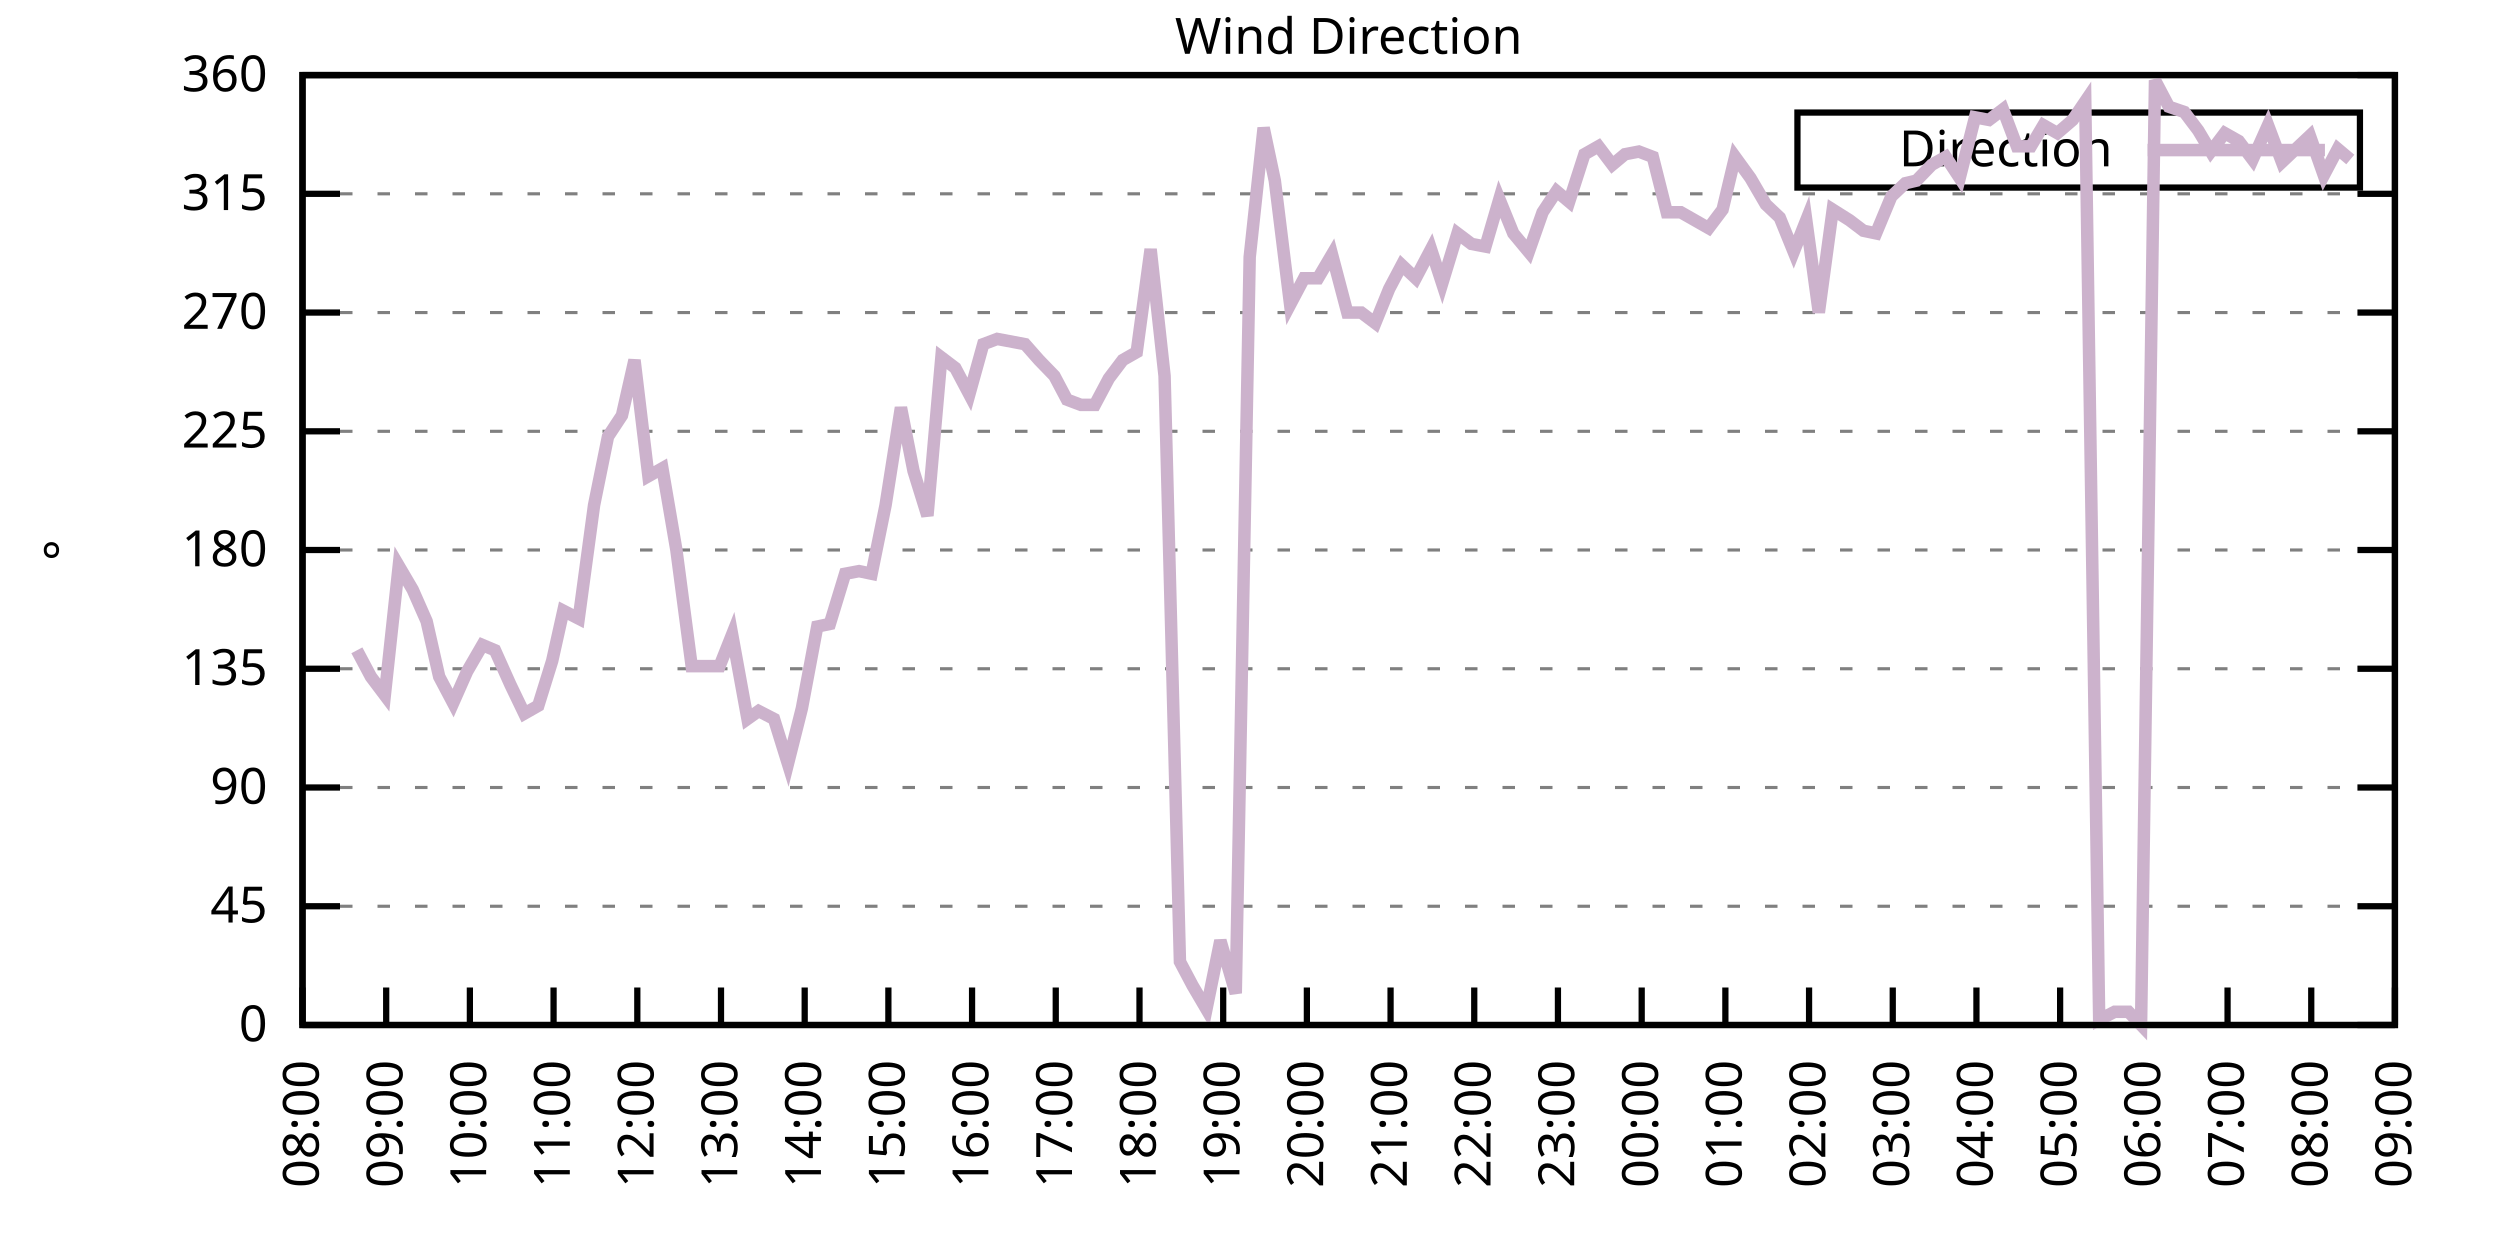
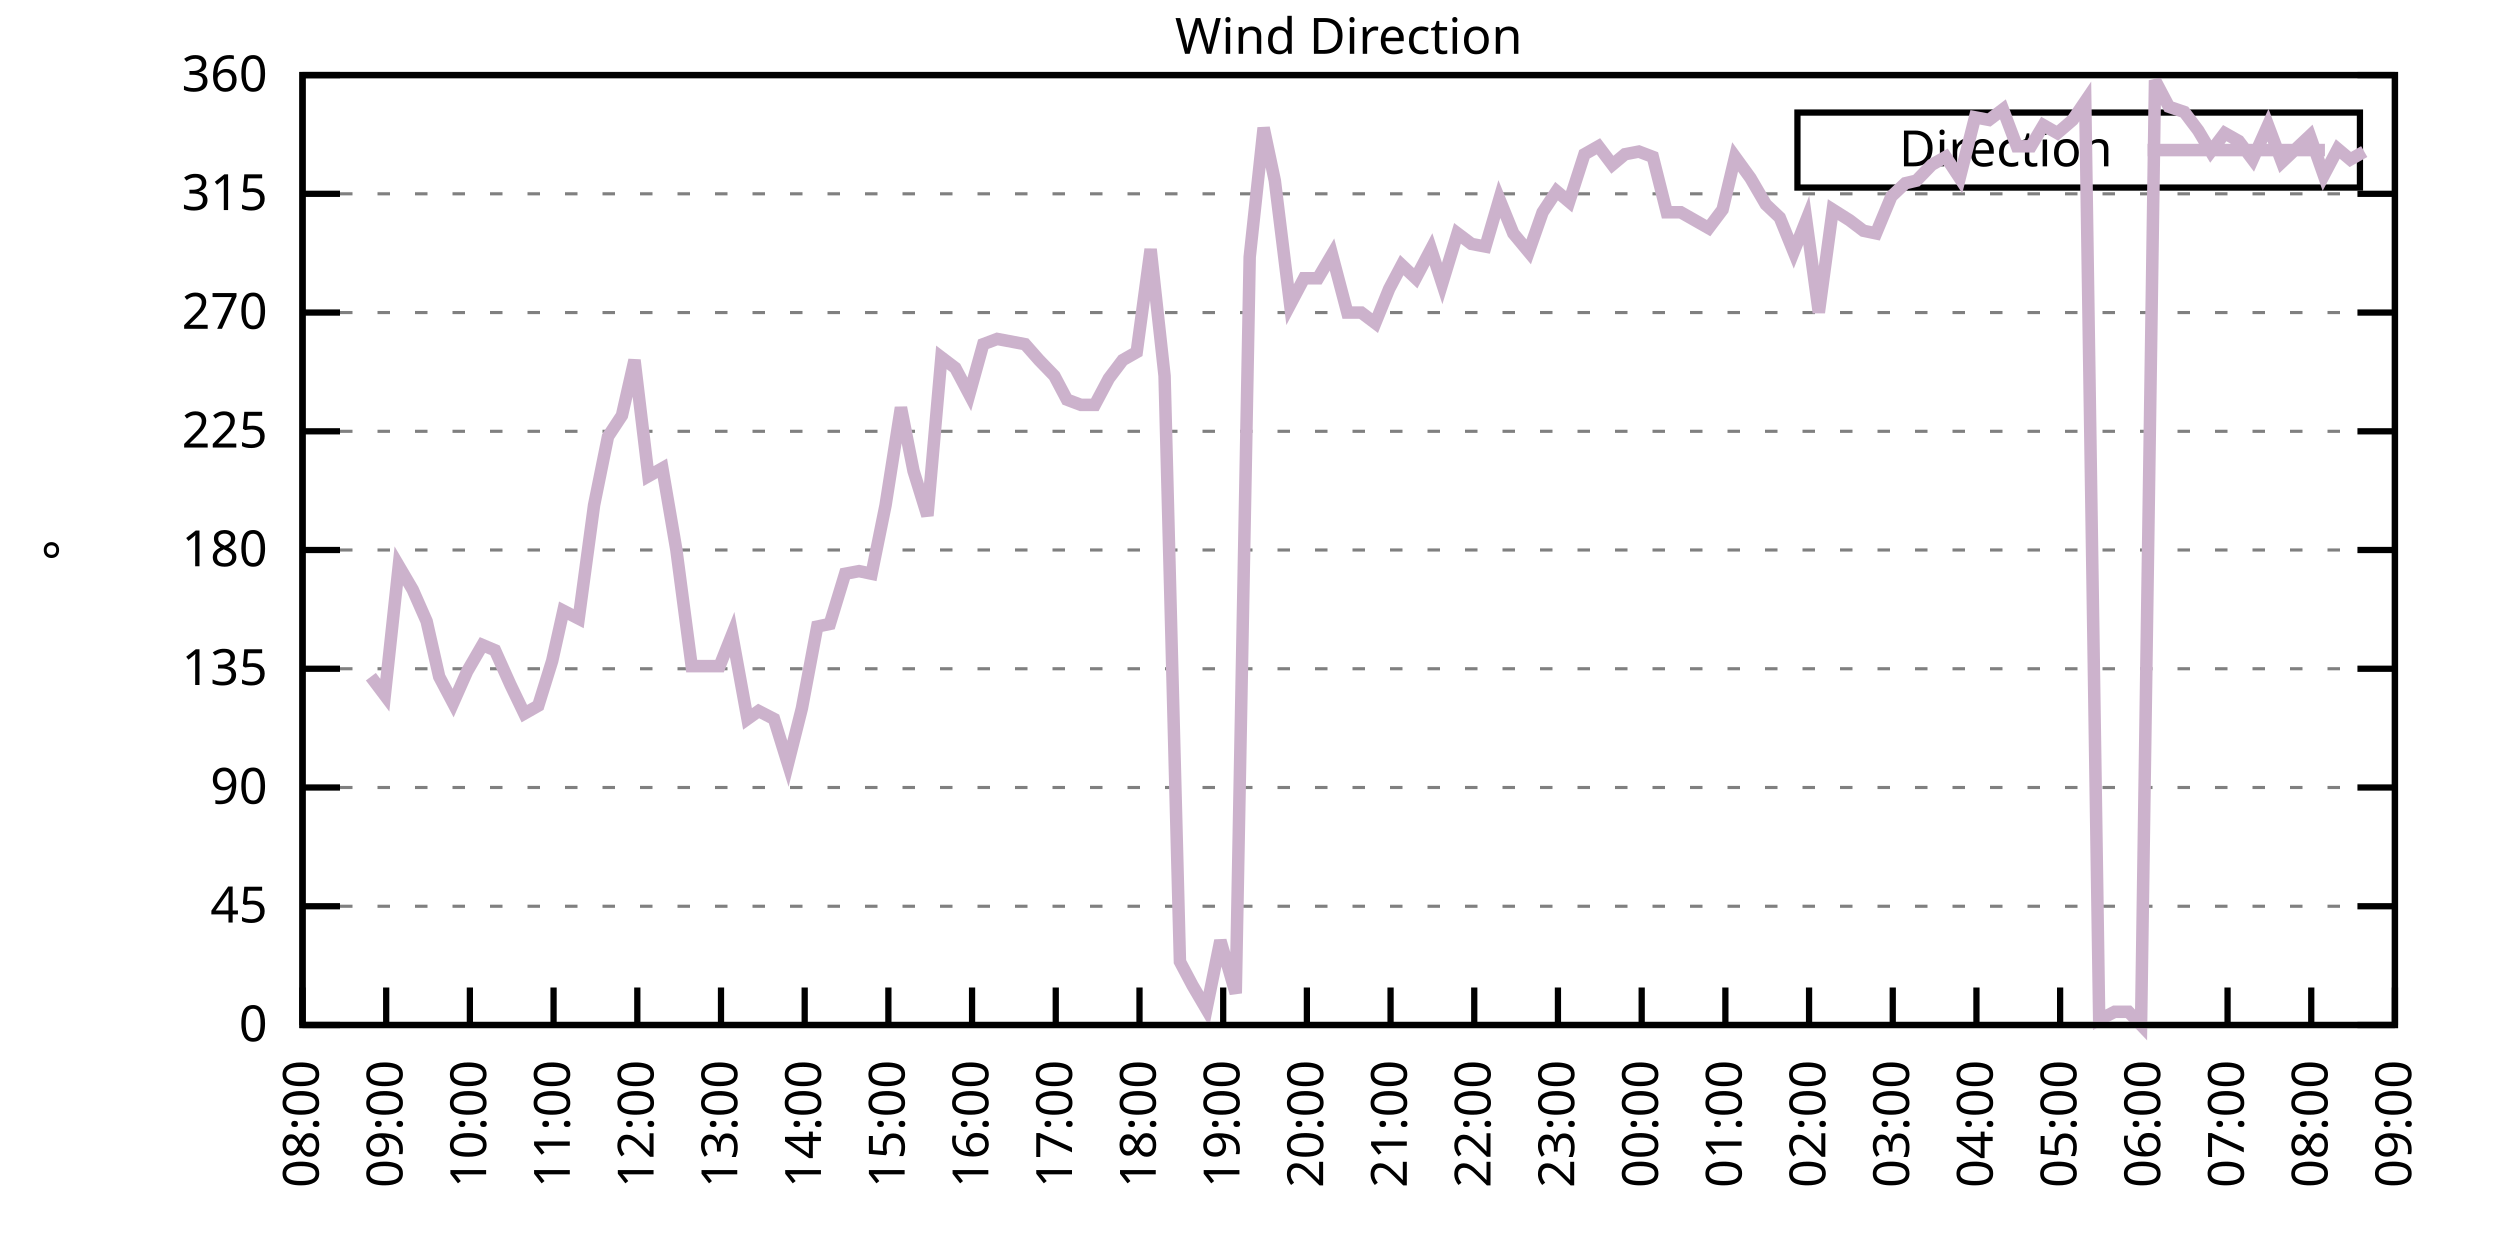
<svg xmlns="http://www.w3.org/2000/svg" xmlns:xlink="http://www.w3.org/1999/xlink" width="400" height="200" viewBox="0 0 400 200">
  <g id="gnuplot_canvas">
    <rect x="0" y="0" width="400" height="200" fill="none" />
    <defs>
      <circle id="gpDot" r="0.5" stroke-width="0.5" stroke="currentColor" />
      <path id="gpPt0" stroke-width="0.333" stroke="currentColor" d="M-1,0 h2 M0,-1 v2" />
      <path id="gpPt1" stroke-width="0.333" stroke="currentColor" d="M-1,-1 L1,1 M1,-1 L-1,1" />
      <path id="gpPt2" stroke-width="0.333" stroke="currentColor" d="M-1,0 L1,0 M0,-1 L0,1 M-1,-1 L1,1 M-1,1 L1,-1" />
      <rect id="gpPt3" stroke-width="0.333" stroke="currentColor" x="-1" y="-1" width="2" height="2" />
      <rect id="gpPt4" stroke-width="0.333" stroke="currentColor" fill="currentColor" x="-1" y="-1" width="2" height="2" />
      <circle id="gpPt5" stroke-width="0.333" stroke="currentColor" cx="0" cy="0" r="1" />
      <use xlink:href="#gpPt5" id="gpPt6" fill="currentColor" stroke="none" />
      <path id="gpPt7" stroke-width="0.333" stroke="currentColor" d="M0,-1.33 L-1.33,0.67 L1.33,0.67 z" />
      <use xlink:href="#gpPt7" id="gpPt8" fill="currentColor" stroke="none" />
      <use xlink:href="#gpPt7" id="gpPt9" stroke="currentColor" transform="rotate(180)" />
      <use xlink:href="#gpPt9" id="gpPt10" fill="currentColor" stroke="none" />
      <use xlink:href="#gpPt3" id="gpPt11" stroke="currentColor" transform="rotate(45)" />
      <use xlink:href="#gpPt11" id="gpPt12" fill="currentColor" stroke="none" />
      <path id="gpPt13" stroke-width="0.333" stroke="currentColor" d="M0,1.330 L1.265,0.411 L0.782,-1.067 L-0.782,-1.076 L-1.265,0.411 z" />
      <use xlink:href="#gpPt13" id="gpPt14" fill="currentColor" stroke="none" />
      <filter id="textbox" filterUnits="objectBoundingBox" x="0" y="0" height="1" width="1">
        <feFlood flood-color="white" flood-opacity="1" result="bgnd" />
        <feComposite in="SourceGraphic" in2="bgnd" operator="atop" />
      </filter>
      <filter id="greybox" filterUnits="objectBoundingBox" x="0" y="0" height="1" width="1">
        <feFlood flood-color="lightgrey" flood-opacity="1" result="grey" />
        <feComposite in="SourceGraphic" in2="grey" operator="atop" />
      </filter>
    </defs>
    <g fill="none" color="white" stroke="currentColor" stroke-width="1.00" stroke-linecap="butt" stroke-linejoin="miter">
</g>
    <g fill="none" color="black" stroke="currentColor" stroke-width="1.00" stroke-linecap="butt" stroke-linejoin="miter">
      <g stroke="none" shape-rendering="crispEdges">
        <polygon fill="rgb(255, 255, 255)" points="48.40,164.00 383.18,164.00 383.18,12.02 48.40,12.02 " />
      </g>
    </g>
    <g fill="none" color="black" stroke="currentColor" stroke-width="1.00" stroke-linecap="butt" stroke-linejoin="miter">
</g>
    <g fill="none" color="black" stroke="black" stroke-width="0.50" stroke-linecap="butt" stroke-linejoin="miter">
</g>
    <g fill="none" color="gray" stroke="currentColor" stroke-width="0.50" stroke-linecap="butt" stroke-linejoin="miter">
      <path stroke="gray" stroke-dasharray="2,4" class="gridline" d="M48.40,164.00 L383.19,164.00  " />
    </g>
    <g fill="none" color="gray" stroke="gray" stroke-width="1.00" stroke-linecap="butt" stroke-linejoin="miter">
</g>
    <g fill="none" color="black" stroke="currentColor" stroke-width="1.00" stroke-linecap="butt" stroke-linejoin="miter">
      <path stroke="black" d="M48.40,164.00 L54.40,164.00 M383.19,164.00 L377.19,164.00  " />
      <g transform="translate(42.80,166.60)" stroke="none" fill="black" font-family="Sans" font-size="8.00" text-anchor="end">
        <text>
          <tspan font-family="Sans"> 0</tspan>
        </text>
      </g>
    </g>
    <g fill="none" color="black" stroke="currentColor" stroke-width="1.00" stroke-linecap="butt" stroke-linejoin="miter">
</g>
    <g fill="none" color="black" stroke="black" stroke-width="0.50" stroke-linecap="butt" stroke-linejoin="miter">
</g>
    <g fill="none" color="gray" stroke="currentColor" stroke-width="0.50" stroke-linecap="butt" stroke-linejoin="miter">
      <path stroke="gray" stroke-dasharray="2,4" class="gridline" d="M48.40,145.00 L383.19,145.00  " />
    </g>
    <g fill="none" color="gray" stroke="gray" stroke-width="1.00" stroke-linecap="butt" stroke-linejoin="miter">
</g>
    <g fill="none" color="black" stroke="currentColor" stroke-width="1.00" stroke-linecap="butt" stroke-linejoin="miter">
      <path stroke="black" d="M48.40,145.00 L54.40,145.00 M383.19,145.00 L377.19,145.00  " />
      <g transform="translate(42.80,147.60)" stroke="none" fill="black" font-family="Sans" font-size="8.00" text-anchor="end">
        <text>
          <tspan font-family="Sans"> 45</tspan>
        </text>
      </g>
    </g>
    <g fill="none" color="black" stroke="currentColor" stroke-width="1.00" stroke-linecap="butt" stroke-linejoin="miter">
</g>
    <g fill="none" color="black" stroke="black" stroke-width="0.50" stroke-linecap="butt" stroke-linejoin="miter">
</g>
    <g fill="none" color="gray" stroke="currentColor" stroke-width="0.50" stroke-linecap="butt" stroke-linejoin="miter">
      <path stroke="gray" stroke-dasharray="2,4" class="gridline" d="M48.40,126.00 L383.19,126.00  " />
    </g>
    <g fill="none" color="gray" stroke="gray" stroke-width="1.00" stroke-linecap="butt" stroke-linejoin="miter">
</g>
    <g fill="none" color="black" stroke="currentColor" stroke-width="1.00" stroke-linecap="butt" stroke-linejoin="miter">
      <path stroke="black" d="M48.40,126.00 L54.40,126.00 M383.19,126.00 L377.19,126.00  " />
      <g transform="translate(42.80,128.60)" stroke="none" fill="black" font-family="Sans" font-size="8.00" text-anchor="end">
        <text>
          <tspan font-family="Sans"> 90</tspan>
        </text>
      </g>
    </g>
    <g fill="none" color="black" stroke="currentColor" stroke-width="1.00" stroke-linecap="butt" stroke-linejoin="miter">
</g>
    <g fill="none" color="black" stroke="black" stroke-width="0.50" stroke-linecap="butt" stroke-linejoin="miter">
</g>
    <g fill="none" color="gray" stroke="currentColor" stroke-width="0.50" stroke-linecap="butt" stroke-linejoin="miter">
      <path stroke="gray" stroke-dasharray="2,4" class="gridline" d="M48.40,107.00 L383.19,107.00  " />
    </g>
    <g fill="none" color="gray" stroke="gray" stroke-width="1.00" stroke-linecap="butt" stroke-linejoin="miter">
</g>
    <g fill="none" color="black" stroke="currentColor" stroke-width="1.00" stroke-linecap="butt" stroke-linejoin="miter">
      <path stroke="black" d="M48.40,107.00 L54.40,107.00 M383.19,107.00 L377.19,107.00  " />
      <g transform="translate(42.80,109.60)" stroke="none" fill="black" font-family="Sans" font-size="8.00" text-anchor="end">
        <text>
          <tspan font-family="Sans"> 135</tspan>
        </text>
      </g>
    </g>
    <g fill="none" color="black" stroke="currentColor" stroke-width="1.00" stroke-linecap="butt" stroke-linejoin="miter">
</g>
    <g fill="none" color="black" stroke="black" stroke-width="0.50" stroke-linecap="butt" stroke-linejoin="miter">
</g>
    <g fill="none" color="gray" stroke="currentColor" stroke-width="0.50" stroke-linecap="butt" stroke-linejoin="miter">
      <path stroke="gray" stroke-dasharray="2,4" class="gridline" d="M48.40,88.00 L383.19,88.00  " />
    </g>
    <g fill="none" color="gray" stroke="gray" stroke-width="1.00" stroke-linecap="butt" stroke-linejoin="miter">
</g>
    <g fill="none" color="black" stroke="currentColor" stroke-width="1.00" stroke-linecap="butt" stroke-linejoin="miter">
      <path stroke="black" d="M48.40,88.00 L54.40,88.00 M383.19,88.00 L377.19,88.00  " />
      <g transform="translate(42.80,90.60)" stroke="none" fill="black" font-family="Sans" font-size="8.00" text-anchor="end">
        <text>
          <tspan font-family="Sans"> 180</tspan>
        </text>
      </g>
    </g>
    <g fill="none" color="black" stroke="currentColor" stroke-width="1.00" stroke-linecap="butt" stroke-linejoin="miter">
</g>
    <g fill="none" color="black" stroke="black" stroke-width="0.50" stroke-linecap="butt" stroke-linejoin="miter">
</g>
    <g fill="none" color="gray" stroke="currentColor" stroke-width="0.50" stroke-linecap="butt" stroke-linejoin="miter">
      <path stroke="gray" stroke-dasharray="2,4" class="gridline" d="M48.40,69.01 L383.19,69.01  " />
    </g>
    <g fill="none" color="gray" stroke="gray" stroke-width="1.00" stroke-linecap="butt" stroke-linejoin="miter">
</g>
    <g fill="none" color="black" stroke="currentColor" stroke-width="1.00" stroke-linecap="butt" stroke-linejoin="miter">
      <path stroke="black" d="M48.40,69.01 L54.40,69.01 M383.19,69.01 L377.19,69.01  " />
      <g transform="translate(42.80,71.61)" stroke="none" fill="black" font-family="Sans" font-size="8.00" text-anchor="end">
        <text>
          <tspan font-family="Sans"> 225</tspan>
        </text>
      </g>
    </g>
    <g fill="none" color="black" stroke="currentColor" stroke-width="1.00" stroke-linecap="butt" stroke-linejoin="miter">
</g>
    <g fill="none" color="black" stroke="black" stroke-width="0.50" stroke-linecap="butt" stroke-linejoin="miter">
</g>
    <g fill="none" color="gray" stroke="currentColor" stroke-width="0.50" stroke-linecap="butt" stroke-linejoin="miter">
      <path stroke="gray" stroke-dasharray="2,4" class="gridline" d="M48.40,50.01 L383.19,50.01  " />
    </g>
    <g fill="none" color="gray" stroke="gray" stroke-width="1.00" stroke-linecap="butt" stroke-linejoin="miter">
</g>
    <g fill="none" color="black" stroke="currentColor" stroke-width="1.00" stroke-linecap="butt" stroke-linejoin="miter">
      <path stroke="black" d="M48.40,50.01 L54.40,50.01 M383.19,50.01 L377.19,50.01  " />
      <g transform="translate(42.80,52.61)" stroke="none" fill="black" font-family="Sans" font-size="8.00" text-anchor="end">
        <text>
          <tspan font-family="Sans"> 270</tspan>
        </text>
      </g>
    </g>
    <g fill="none" color="black" stroke="currentColor" stroke-width="1.00" stroke-linecap="butt" stroke-linejoin="miter">
</g>
    <g fill="none" color="black" stroke="black" stroke-width="0.50" stroke-linecap="butt" stroke-linejoin="miter">
</g>
    <g fill="none" color="gray" stroke="currentColor" stroke-width="0.50" stroke-linecap="butt" stroke-linejoin="miter">
      <path stroke="gray" stroke-dasharray="2,4" class="gridline" d="M48.40,31.01 L383.19,31.01  " />
    </g>
    <g fill="none" color="gray" stroke="gray" stroke-width="1.00" stroke-linecap="butt" stroke-linejoin="miter">
</g>
    <g fill="none" color="black" stroke="currentColor" stroke-width="1.00" stroke-linecap="butt" stroke-linejoin="miter">
      <path stroke="black" d="M48.40,31.01 L54.40,31.01 M383.19,31.01 L377.19,31.01  " />
      <g transform="translate(42.80,33.61)" stroke="none" fill="black" font-family="Sans" font-size="8.00" text-anchor="end">
        <text>
          <tspan font-family="Sans"> 315</tspan>
        </text>
      </g>
    </g>
    <g fill="none" color="black" stroke="currentColor" stroke-width="1.00" stroke-linecap="butt" stroke-linejoin="miter">
</g>
    <g fill="none" color="black" stroke="black" stroke-width="0.50" stroke-linecap="butt" stroke-linejoin="miter">
</g>
    <g fill="none" color="gray" stroke="currentColor" stroke-width="0.50" stroke-linecap="butt" stroke-linejoin="miter">
      <path stroke="gray" stroke-dasharray="2,4" class="gridline" d="M48.40,12.01 L383.19,12.01  " />
    </g>
    <g fill="none" color="gray" stroke="gray" stroke-width="1.00" stroke-linecap="butt" stroke-linejoin="miter">
</g>
    <g fill="none" color="black" stroke="currentColor" stroke-width="1.00" stroke-linecap="butt" stroke-linejoin="miter">
      <path stroke="black" d="M48.40,12.01 L54.40,12.01 M383.19,12.01 L377.19,12.01  " />
      <g transform="translate(42.80,14.61)" stroke="none" fill="black" font-family="Sans" font-size="8.00" text-anchor="end">
        <text>
          <tspan font-family="Sans"> 360</tspan>
        </text>
      </g>
    </g>
    <g fill="none" color="black" stroke="currentColor" stroke-width="1.00" stroke-linecap="butt" stroke-linejoin="miter">
      <path stroke="black" d="M48.40,164.00 L48.40,158.00  " />
      <g transform="translate(51.00,169.60) rotate(270.00)" stroke="none" fill="black" font-family="Sans" font-size="8.00" text-anchor="end">
        <text>
          <tspan font-family="Sans">08:00</tspan>
        </text>
      </g>
    </g>
    <g fill="none" color="black" stroke="currentColor" stroke-width="1.00" stroke-linecap="butt" stroke-linejoin="miter">
      <path stroke="black" d="M61.79,164.00 L61.79,158.00  " />
      <g transform="translate(64.39,169.60) rotate(270.00)" stroke="none" fill="black" font-family="Sans" font-size="8.00" text-anchor="end">
        <text>
          <tspan font-family="Sans">09:00</tspan>
        </text>
      </g>
    </g>
    <g fill="none" color="black" stroke="currentColor" stroke-width="1.00" stroke-linecap="butt" stroke-linejoin="miter">
      <path stroke="black" d="M75.18,164.00 L75.18,158.00  " />
      <g transform="translate(77.78,169.60) rotate(270.00)" stroke="none" fill="black" font-family="Sans" font-size="8.00" text-anchor="end">
        <text>
          <tspan font-family="Sans">10:00</tspan>
        </text>
      </g>
    </g>
    <g fill="none" color="black" stroke="currentColor" stroke-width="1.00" stroke-linecap="butt" stroke-linejoin="miter">
      <path stroke="black" d="M88.57,164.00 L88.57,158.00  " />
      <g transform="translate(91.17,169.60) rotate(270.00)" stroke="none" fill="black" font-family="Sans" font-size="8.00" text-anchor="end">
        <text>
          <tspan font-family="Sans">11:00</tspan>
        </text>
      </g>
    </g>
    <g fill="none" color="black" stroke="currentColor" stroke-width="1.00" stroke-linecap="butt" stroke-linejoin="miter">
      <path stroke="black" d="M101.97,164.00 L101.97,158.00  " />
      <g transform="translate(104.57,169.60) rotate(270.00)" stroke="none" fill="black" font-family="Sans" font-size="8.00" text-anchor="end">
        <text>
          <tspan font-family="Sans">12:00</tspan>
        </text>
      </g>
    </g>
    <g fill="none" color="black" stroke="currentColor" stroke-width="1.00" stroke-linecap="butt" stroke-linejoin="miter">
      <path stroke="black" d="M115.36,164.00 L115.36,158.00  " />
      <g transform="translate(117.96,169.60) rotate(270.00)" stroke="none" fill="black" font-family="Sans" font-size="8.00" text-anchor="end">
        <text>
          <tspan font-family="Sans">13:00</tspan>
        </text>
      </g>
    </g>
    <g fill="none" color="black" stroke="currentColor" stroke-width="1.00" stroke-linecap="butt" stroke-linejoin="miter">
      <path stroke="black" d="M128.75,164.00 L128.75,158.00  " />
      <g transform="translate(131.35,169.60) rotate(270.00)" stroke="none" fill="black" font-family="Sans" font-size="8.00" text-anchor="end">
        <text>
          <tspan font-family="Sans">14:00</tspan>
        </text>
      </g>
    </g>
    <g fill="none" color="black" stroke="currentColor" stroke-width="1.00" stroke-linecap="butt" stroke-linejoin="miter">
      <path stroke="black" d="M142.14,164.00 L142.14,158.00  " />
      <g transform="translate(144.74,169.60) rotate(270.00)" stroke="none" fill="black" font-family="Sans" font-size="8.00" text-anchor="end">
        <text>
          <tspan font-family="Sans">15:00</tspan>
        </text>
      </g>
    </g>
    <g fill="none" color="black" stroke="currentColor" stroke-width="1.00" stroke-linecap="butt" stroke-linejoin="miter">
      <path stroke="black" d="M155.53,164.00 L155.53,158.00  " />
      <g transform="translate(158.13,169.60) rotate(270.00)" stroke="none" fill="black" font-family="Sans" font-size="8.00" text-anchor="end">
        <text>
          <tspan font-family="Sans">16:00</tspan>
        </text>
      </g>
    </g>
    <g fill="none" color="black" stroke="currentColor" stroke-width="1.00" stroke-linecap="butt" stroke-linejoin="miter">
      <path stroke="black" d="M168.92,164.00 L168.92,158.00  " />
      <g transform="translate(171.52,169.60) rotate(270.00)" stroke="none" fill="black" font-family="Sans" font-size="8.00" text-anchor="end">
        <text>
          <tspan font-family="Sans">17:00</tspan>
        </text>
      </g>
    </g>
    <g fill="none" color="black" stroke="currentColor" stroke-width="1.00" stroke-linecap="butt" stroke-linejoin="miter">
      <path stroke="black" d="M182.32,164.00 L182.32,158.00  " />
      <g transform="translate(184.92,169.60) rotate(270.00)" stroke="none" fill="black" font-family="Sans" font-size="8.00" text-anchor="end">
        <text>
          <tspan font-family="Sans">18:00</tspan>
        </text>
      </g>
    </g>
    <g fill="none" color="black" stroke="currentColor" stroke-width="1.00" stroke-linecap="butt" stroke-linejoin="miter">
      <path stroke="black" d="M195.71,164.00 L195.71,158.00  " />
      <g transform="translate(198.31,169.60) rotate(270.00)" stroke="none" fill="black" font-family="Sans" font-size="8.00" text-anchor="end">
        <text>
          <tspan font-family="Sans">19:00</tspan>
        </text>
      </g>
    </g>
    <g fill="none" color="black" stroke="currentColor" stroke-width="1.00" stroke-linecap="butt" stroke-linejoin="miter">
      <path stroke="black" d="M209.10,164.00 L209.10,158.00  " />
      <g transform="translate(211.70,169.60) rotate(270.00)" stroke="none" fill="black" font-family="Sans" font-size="8.00" text-anchor="end">
        <text>
          <tspan font-family="Sans">20:00</tspan>
        </text>
      </g>
    </g>
    <g fill="none" color="black" stroke="currentColor" stroke-width="1.00" stroke-linecap="butt" stroke-linejoin="miter">
      <path stroke="black" d="M222.49,164.00 L222.49,158.00  " />
      <g transform="translate(225.09,169.60) rotate(270.00)" stroke="none" fill="black" font-family="Sans" font-size="8.00" text-anchor="end">
        <text>
          <tspan font-family="Sans">21:00</tspan>
        </text>
      </g>
    </g>
    <g fill="none" color="black" stroke="currentColor" stroke-width="1.00" stroke-linecap="butt" stroke-linejoin="miter">
      <path stroke="black" d="M235.88,164.00 L235.88,158.00  " />
      <g transform="translate(238.48,169.60) rotate(270.00)" stroke="none" fill="black" font-family="Sans" font-size="8.00" text-anchor="end">
        <text>
          <tspan font-family="Sans">22:00</tspan>
        </text>
      </g>
    </g>
    <g fill="none" color="black" stroke="currentColor" stroke-width="1.00" stroke-linecap="butt" stroke-linejoin="miter">
      <path stroke="black" d="M249.27,164.00 L249.27,158.00  " />
      <g transform="translate(251.87,169.60) rotate(270.00)" stroke="none" fill="black" font-family="Sans" font-size="8.00" text-anchor="end">
        <text>
          <tspan font-family="Sans">23:00</tspan>
        </text>
      </g>
    </g>
    <g fill="none" color="black" stroke="currentColor" stroke-width="1.00" stroke-linecap="butt" stroke-linejoin="miter">
      <path stroke="black" d="M262.67,164.00 L262.67,158.00  " />
      <g transform="translate(265.27,169.60) rotate(270.00)" stroke="none" fill="black" font-family="Sans" font-size="8.00" text-anchor="end">
        <text>
          <tspan font-family="Sans">00:00</tspan>
        </text>
      </g>
    </g>
    <g fill="none" color="black" stroke="currentColor" stroke-width="1.00" stroke-linecap="butt" stroke-linejoin="miter">
      <path stroke="black" d="M276.06,164.00 L276.06,158.00  " />
      <g transform="translate(278.66,169.60) rotate(270.00)" stroke="none" fill="black" font-family="Sans" font-size="8.00" text-anchor="end">
        <text>
          <tspan font-family="Sans">01:00</tspan>
        </text>
      </g>
    </g>
    <g fill="none" color="black" stroke="currentColor" stroke-width="1.00" stroke-linecap="butt" stroke-linejoin="miter">
      <path stroke="black" d="M289.45,164.00 L289.45,158.00  " />
      <g transform="translate(292.05,169.60) rotate(270.00)" stroke="none" fill="black" font-family="Sans" font-size="8.00" text-anchor="end">
        <text>
          <tspan font-family="Sans">02:00</tspan>
        </text>
      </g>
    </g>
    <g fill="none" color="black" stroke="currentColor" stroke-width="1.00" stroke-linecap="butt" stroke-linejoin="miter">
      <path stroke="black" d="M302.84,164.00 L302.84,158.00  " />
      <g transform="translate(305.44,169.60) rotate(270.00)" stroke="none" fill="black" font-family="Sans" font-size="8.00" text-anchor="end">
        <text>
          <tspan font-family="Sans">03:00</tspan>
        </text>
      </g>
    </g>
    <g fill="none" color="black" stroke="currentColor" stroke-width="1.00" stroke-linecap="butt" stroke-linejoin="miter">
      <path stroke="black" d="M316.23,164.00 L316.23,158.00  " />
      <g transform="translate(318.83,169.60) rotate(270.00)" stroke="none" fill="black" font-family="Sans" font-size="8.00" text-anchor="end">
        <text>
          <tspan font-family="Sans">04:00</tspan>
        </text>
      </g>
    </g>
    <g fill="none" color="black" stroke="currentColor" stroke-width="1.00" stroke-linecap="butt" stroke-linejoin="miter">
      <path stroke="black" d="M329.62,164.00 L329.62,158.00  " />
      <g transform="translate(332.22,169.60) rotate(270.00)" stroke="none" fill="black" font-family="Sans" font-size="8.00" text-anchor="end">
        <text>
          <tspan font-family="Sans">05:00</tspan>
        </text>
      </g>
    </g>
    <g fill="none" color="black" stroke="currentColor" stroke-width="1.00" stroke-linecap="butt" stroke-linejoin="miter">
      <path stroke="black" d="M343.02,164.00 L343.02,158.00  " />
      <g transform="translate(345.62,169.60) rotate(270.00)" stroke="none" fill="black" font-family="Sans" font-size="8.00" text-anchor="end">
        <text>
          <tspan font-family="Sans">06:00</tspan>
        </text>
      </g>
    </g>
    <g fill="none" color="black" stroke="currentColor" stroke-width="1.00" stroke-linecap="butt" stroke-linejoin="miter">
      <path stroke="black" d="M356.41,164.00 L356.41,158.00  " />
      <g transform="translate(359.01,169.60) rotate(270.00)" stroke="none" fill="black" font-family="Sans" font-size="8.00" text-anchor="end">
        <text>
          <tspan font-family="Sans">07:00</tspan>
        </text>
      </g>
    </g>
    <g fill="none" color="black" stroke="currentColor" stroke-width="1.00" stroke-linecap="butt" stroke-linejoin="miter">
      <path stroke="black" d="M369.80,164.00 L369.80,158.00  " />
      <g transform="translate(372.40,169.60) rotate(270.00)" stroke="none" fill="black" font-family="Sans" font-size="8.00" text-anchor="end">
        <text>
          <tspan font-family="Sans">08:00</tspan>
        </text>
      </g>
    </g>
    <g fill="none" color="black" stroke="currentColor" stroke-width="1.00" stroke-linecap="butt" stroke-linejoin="miter">
      <path stroke="black" d="M383.19,164.00 L383.19,158.00  " />
      <g transform="translate(385.79,169.60) rotate(270.00)" stroke="none" fill="black" font-family="Sans" font-size="8.00" text-anchor="end">
        <text>
          <tspan font-family="Sans">09:00</tspan>
        </text>
      </g>
    </g>
    <g fill="none" color="black" stroke="currentColor" stroke-width="1.00" stroke-linecap="butt" stroke-linejoin="miter">
</g>
    <g fill="none" color="black" stroke="currentColor" stroke-width="1.00" stroke-linecap="butt" stroke-linejoin="miter">
      <path stroke="black" d="M48.40,12.01 L48.40,164.00 L383.19,164.00 L383.19,12.01 L48.40,12.01 Z  " />
    </g>
    <g fill="none" color="black" stroke="currentColor" stroke-width="1.00" stroke-linecap="butt" stroke-linejoin="miter">
</g>
    <g fill="none" color="black" stroke="currentColor" stroke-width="1.00" stroke-linecap="butt" stroke-linejoin="miter">
      <path stroke="black" d="M287.59,30.01 L287.59,18.01 L377.59,18.01 L377.59,30.01 L287.59,30.01 Z  " />
    </g>
    <g id="Wind_direction_plot_1">
      <g fill="none" color="white" stroke="black" stroke-width="2.00" stroke-linecap="butt" stroke-linejoin="miter">
</g>
      <g fill="none" color="black" stroke="currentColor" stroke-width="2.00" stroke-linecap="butt" stroke-linejoin="miter">
        <g transform="translate(337.99,26.61)" stroke="none" fill="black" font-family="Sans" font-size="8.00" text-anchor="end">
          <text>
            <tspan font-family="Sans">Direction</tspan>
          </text>
        </g>
      </g>
      <g fill="none" color="black" stroke="currentColor" stroke-width="2.00" stroke-linecap="butt" stroke-linejoin="miter">
-         <path stroke="rgb(204, 178, 204)" d="M343.59,24.01 L371.99,24.01 M57.10,104.05 L59.34,108.27 L61.57,111.23 L63.80,90.54 L66.03,94.34 L68.26,99.40   L70.27,108.27 L72.50,112.49 L74.74,107.43 L77.19,103.20 L79.20,104.05 L81.66,109.54 L83.89,114.18 L86.12,112.91   L88.35,105.74 L90.14,97.72 L92.59,98.98 L95.05,80.83 L97.28,69.85 L99.51,66.47 L101.52,57.61 L103.75,76.18   L105.98,74.92 L108.22,88.00 L110.67,106.58 L112.90,106.58 L115.13,106.58 L117.14,101.52 L119.60,115.03 L121.38,113.76   L123.84,115.03 L126.07,122.20 L128.30,113.34 L130.76,100.25 L132.77,99.83 L135.22,91.80 L137.45,91.38 L139.46,91.80   L141.69,80.83 L144.15,65.21 L146.16,75.34 L148.39,82.52 L150.62,57.18 L152.85,58.87 L155.09,63.10 L157.32,55.07   L159.55,54.23 L161.78,54.65 L164.01,55.07 L166.25,57.61 L168.70,60.14 L170.71,63.94 L172.94,64.78 L175.17,64.78   L177.41,60.56 L179.64,57.61 L181.87,56.34 L184.10,39.87 L186.33,60.14 L188.79,153.87 L190.80,157.67 L193.03,161.47   L195.26,150.49 L197.72,158.93 L199.95,41.14 L202.18,20.45 L203.97,28.90 L206.42,48.74 L208.65,44.52 L210.88,44.52   L213.12,40.72 L215.57,50.01 L217.80,50.01 L220.04,51.70 L222.27,46.21 L224.28,42.41 L226.51,44.52 L228.96,39.87   L230.75,45.36 L233.20,37.34 L235.44,39.03 L237.67,39.45 L239.90,31.85 L242.13,37.34 L244.59,40.30 L246.82,33.96   L249.05,30.59 L251.06,32.28 L253.51,24.68 L255.75,23.41 L257.98,26.36 L259.99,24.68 L262.22,24.25 L264.45,25.10   L266.68,33.96 L268.92,33.96 L271.15,35.23 L273.38,36.50 L275.61,33.54 L277.62,25.10 L280.07,28.48 L282.53,32.70   L284.76,34.81 L286.99,40.30 L289.00,35.23 L291.01,50.01 L293.24,33.54 L295.92,35.23 L298.15,36.92 L300.16,37.34   L302.62,31.43 L304.85,29.32 L306.63,28.90 L309.09,26.36 L311.32,25.10 L313.55,28.48 L316.01,18.77 L318.24,19.19   L320.47,17.50 L322.70,23.41 L324.94,23.41 L326.95,20.03 L329.18,21.30 L331.63,19.19 L333.64,16.23 L335.87,163.16   L338.33,161.89 L340.56,161.89 L342.57,164.00 L344.80,12.85 L347.03,17.08 L349.49,17.92 L351.72,20.88 L353.73,24.25   L355.96,21.30 L358.19,22.56 L360.42,25.52 L362.88,20.03 L365.11,25.94 L367.34,23.83 L369.58,21.72 L371.81,28.05   L374.04,23.83 L376.05,25.52  " />
+         <path stroke="rgb(204, 178, 204)" d="M343.59,24.01 L371.99,24.01 M59.34,108.27 L61.57,111.23 L63.80,90.54 L66.03,94.34 L68.26,99.40 L70.27,108.27   L72.50,112.49 L74.74,107.43 L77.19,103.20 L79.20,104.05 L81.66,109.54 L83.89,114.18 L86.12,112.91 L88.35,105.74   L90.14,97.72 L92.59,98.98 L95.05,80.83 L97.28,69.85 L99.51,66.47 L101.52,57.61 L103.75,76.18 L105.98,74.92   L108.22,88.00 L110.67,106.58 L112.90,106.58 L115.13,106.58 L117.14,101.52 L119.60,115.03 L121.38,113.76 L123.84,115.03   L126.07,122.20 L128.30,113.34 L130.76,100.25 L132.77,99.83 L135.22,91.80 L137.45,91.38 L139.46,91.80 L141.69,80.83   L144.15,65.21 L146.16,75.34 L148.39,82.52 L150.62,57.18 L152.85,58.87 L155.09,63.10 L157.32,55.07 L159.55,54.23   L161.78,54.65 L164.01,55.07 L166.25,57.61 L168.70,60.14 L170.71,63.94 L172.94,64.78 L175.17,64.78 L177.41,60.56   L179.64,57.61 L181.87,56.34 L184.10,39.87 L186.33,60.14 L188.79,153.87 L190.80,157.67 L193.03,161.47 L195.26,150.49   L197.72,158.93 L199.95,41.14 L202.18,20.45 L203.97,28.90 L206.42,48.74 L208.65,44.52 L210.88,44.52 L213.12,40.72   L215.57,50.01 L217.80,50.01 L220.04,51.70 L222.27,46.21 L224.28,42.41 L226.51,44.52 L228.96,39.87 L230.75,45.36   L233.20,37.34 L235.44,39.03 L237.67,39.45 L239.90,31.85 L242.13,37.34 L244.59,40.30 L246.82,33.96 L249.05,30.59   L251.06,32.28 L253.51,24.68 L255.75,23.41 L257.98,26.36 L259.99,24.68 L262.22,24.25 L264.45,25.10 L266.68,33.96   L268.92,33.96 L271.15,35.23 L273.38,36.50 L275.61,33.54 L277.62,25.10 L280.07,28.48 L282.53,32.70 L284.76,34.81   L286.99,40.30 L289.00,35.23 L291.01,50.01 L293.24,33.54 L295.92,35.23 L298.15,36.92 L300.16,37.34 L302.62,31.43   L304.85,29.32 L306.63,28.90 L309.09,26.36 L311.32,25.10 L313.55,28.48 L316.01,18.77 L318.24,19.19 L320.47,17.50   L322.70,23.41 L324.94,23.41 L326.95,20.03 L329.18,21.30 L331.63,19.19 L333.64,16.23 L335.87,163.16 L338.33,161.89   L340.56,161.89 L342.57,164.00 L344.80,12.85 L347.03,17.08 L349.49,17.92 L351.72,20.88 L353.73,24.25 L355.96,21.30   L358.19,22.56 L360.42,25.52 L362.88,20.03 L365.11,25.94 L367.34,23.83 L369.58,21.72 L371.81,28.05 L374.04,23.83   L376.05,25.52 L378.28,24.25  " />
      </g>
    </g>
    <g fill="none" color="black" stroke="currentColor" stroke-width="2.00" stroke-linecap="butt" stroke-linejoin="miter">
</g>
    <g fill="none" color="black" stroke="black" stroke-width="1.00" stroke-linecap="butt" stroke-linejoin="miter">
</g>
    <g fill="none" color="black" stroke="currentColor" stroke-width="1.00" stroke-linecap="butt" stroke-linejoin="miter">
      <path stroke="black" d="M48.40,12.01 L48.40,164.00 L383.19,164.00 L383.19,12.01 L48.40,12.01 Z  " />
      <g transform="translate(12.80,88.01) rotate(270.00)" stroke="none" fill="black" font-family="Sans" font-size="8.00" text-anchor="middle">
        <text>
          <tspan font-family="Sans">°</tspan>
        </text>
      </g>
    </g>
    <g fill="none" color="black" stroke="currentColor" stroke-width="1.00" stroke-linecap="butt" stroke-linejoin="miter">
</g>
    <g fill="none" color="black" stroke="currentColor" stroke-width="1.00" stroke-linecap="butt" stroke-linejoin="miter">
      <g transform="translate(215.79,8.61)" stroke="none" fill="black" font-family="Sans" font-size="8.00" text-anchor="middle">
        <text>
          <tspan font-family="Sans">Wind Direction</tspan>
        </text>
      </g>
    </g>
    <g fill="none" color="black" stroke="currentColor" stroke-width="1.00" stroke-linecap="butt" stroke-linejoin="miter">
</g>
  </g>
</svg>
